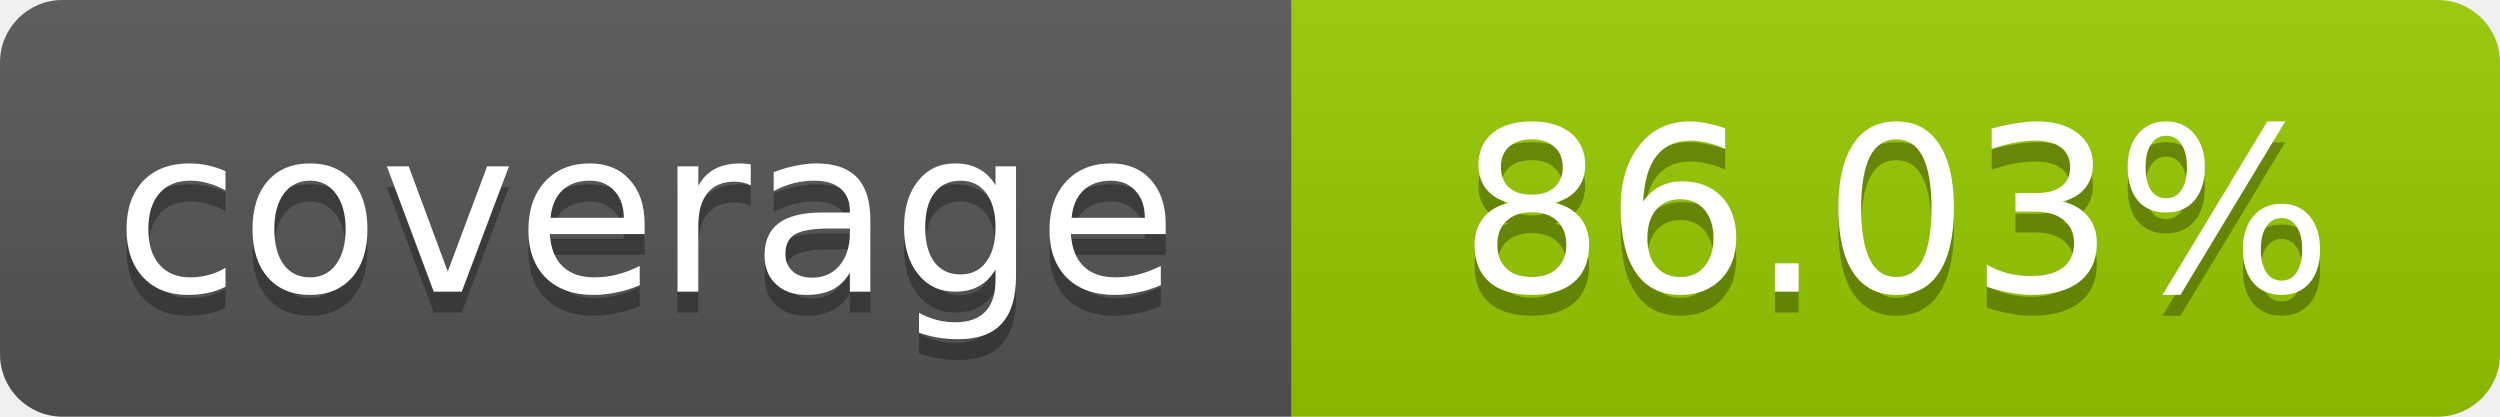
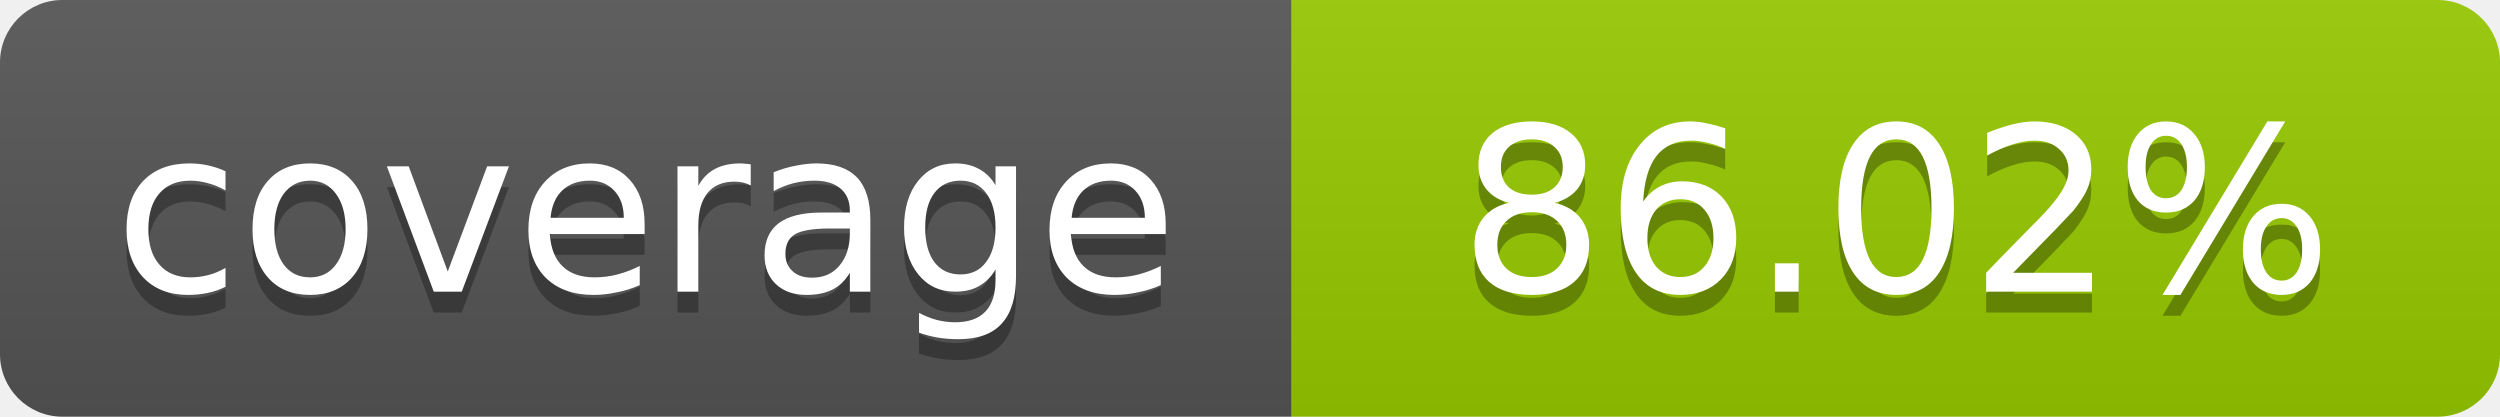
- <svg xmlns="http://www.w3.org/2000/svg" width="120" height="20" role="img" aria-label="coverage: 86.03%">
+ <svg xmlns="http://www.w3.org/2000/svg" width="120" height="20" role="img" aria-label="coverage: 86.02%">
  <linearGradient id="s" x2="0" y2="100%">
    <stop offset="0" stop-color="#bbb" stop-opacity=".1" />
    <stop offset="1" stop-opacity=".1" />
  </linearGradient>
  <clipPath id="r">
    <rect width="120" height="20" rx="3" fill="#fff" />
  </clipPath>
  <g clip-path="url(#r)">
    <rect width="62" height="20" fill="#555" />
    <rect x="62" width="58" height="20" fill="#97CA00" />
    <rect width="120" height="20" fill="url(#s)" />
  </g>
  <g fill="#fff" text-anchor="middle" font-family="Verdana,Geneva,DejaVu Sans,sans-serif" font-size="11">
    <text x="31" y="15" fill="#010101" fill-opacity=".3">coverage</text>
    <text x="31" y="14">coverage</text>
-     <text x="91" y="15" fill="#010101" fill-opacity=".3">86.03%</text>
-     <text x="91" y="14">86.03%</text>
+     <text x="91" y="15" fill="#010101" fill-opacity=".3">86.02%</text>
+     <text x="91" y="14">86.02%</text>
  </g>
</svg>
